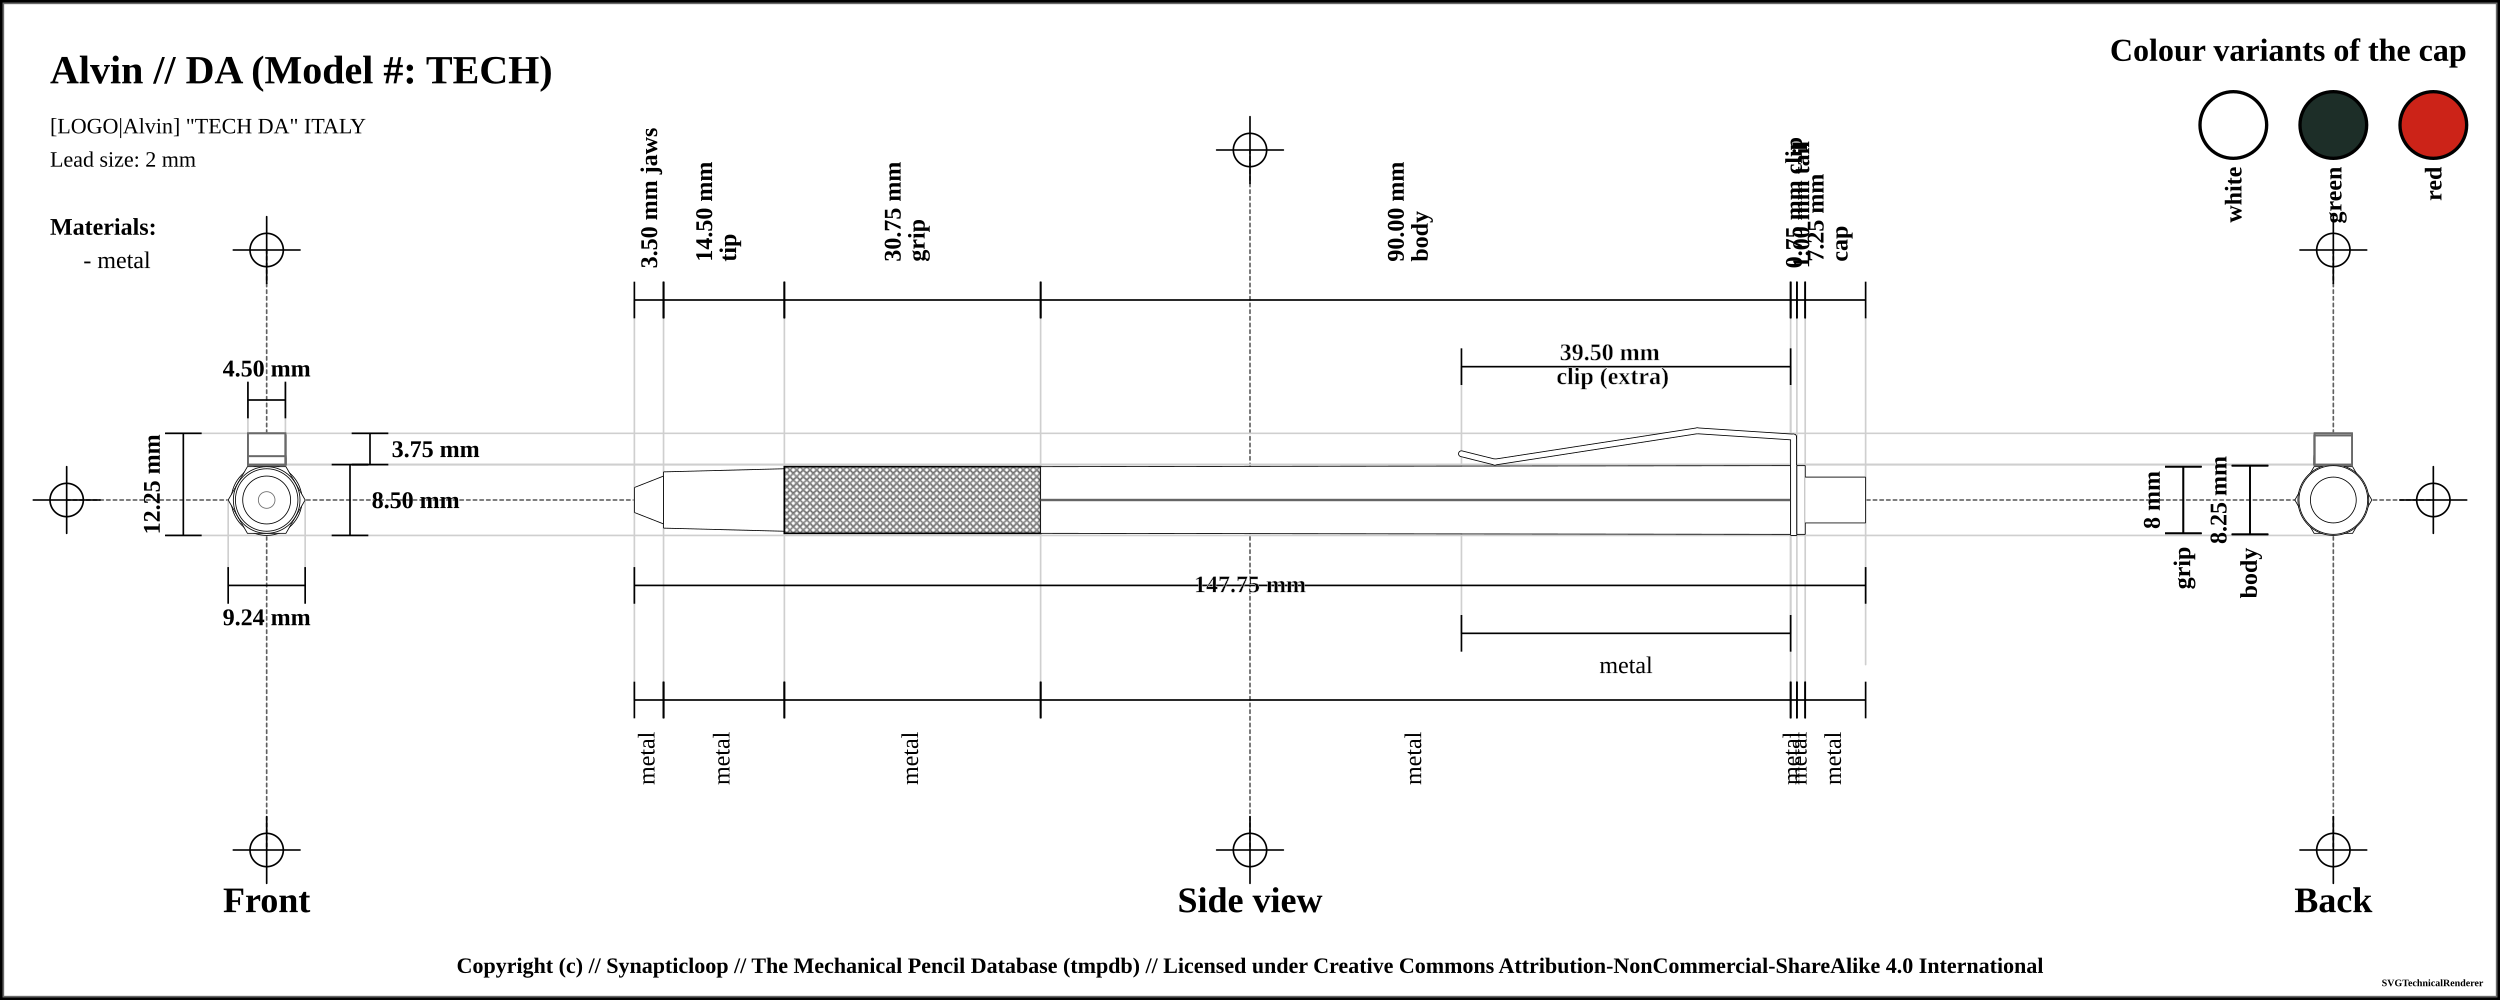
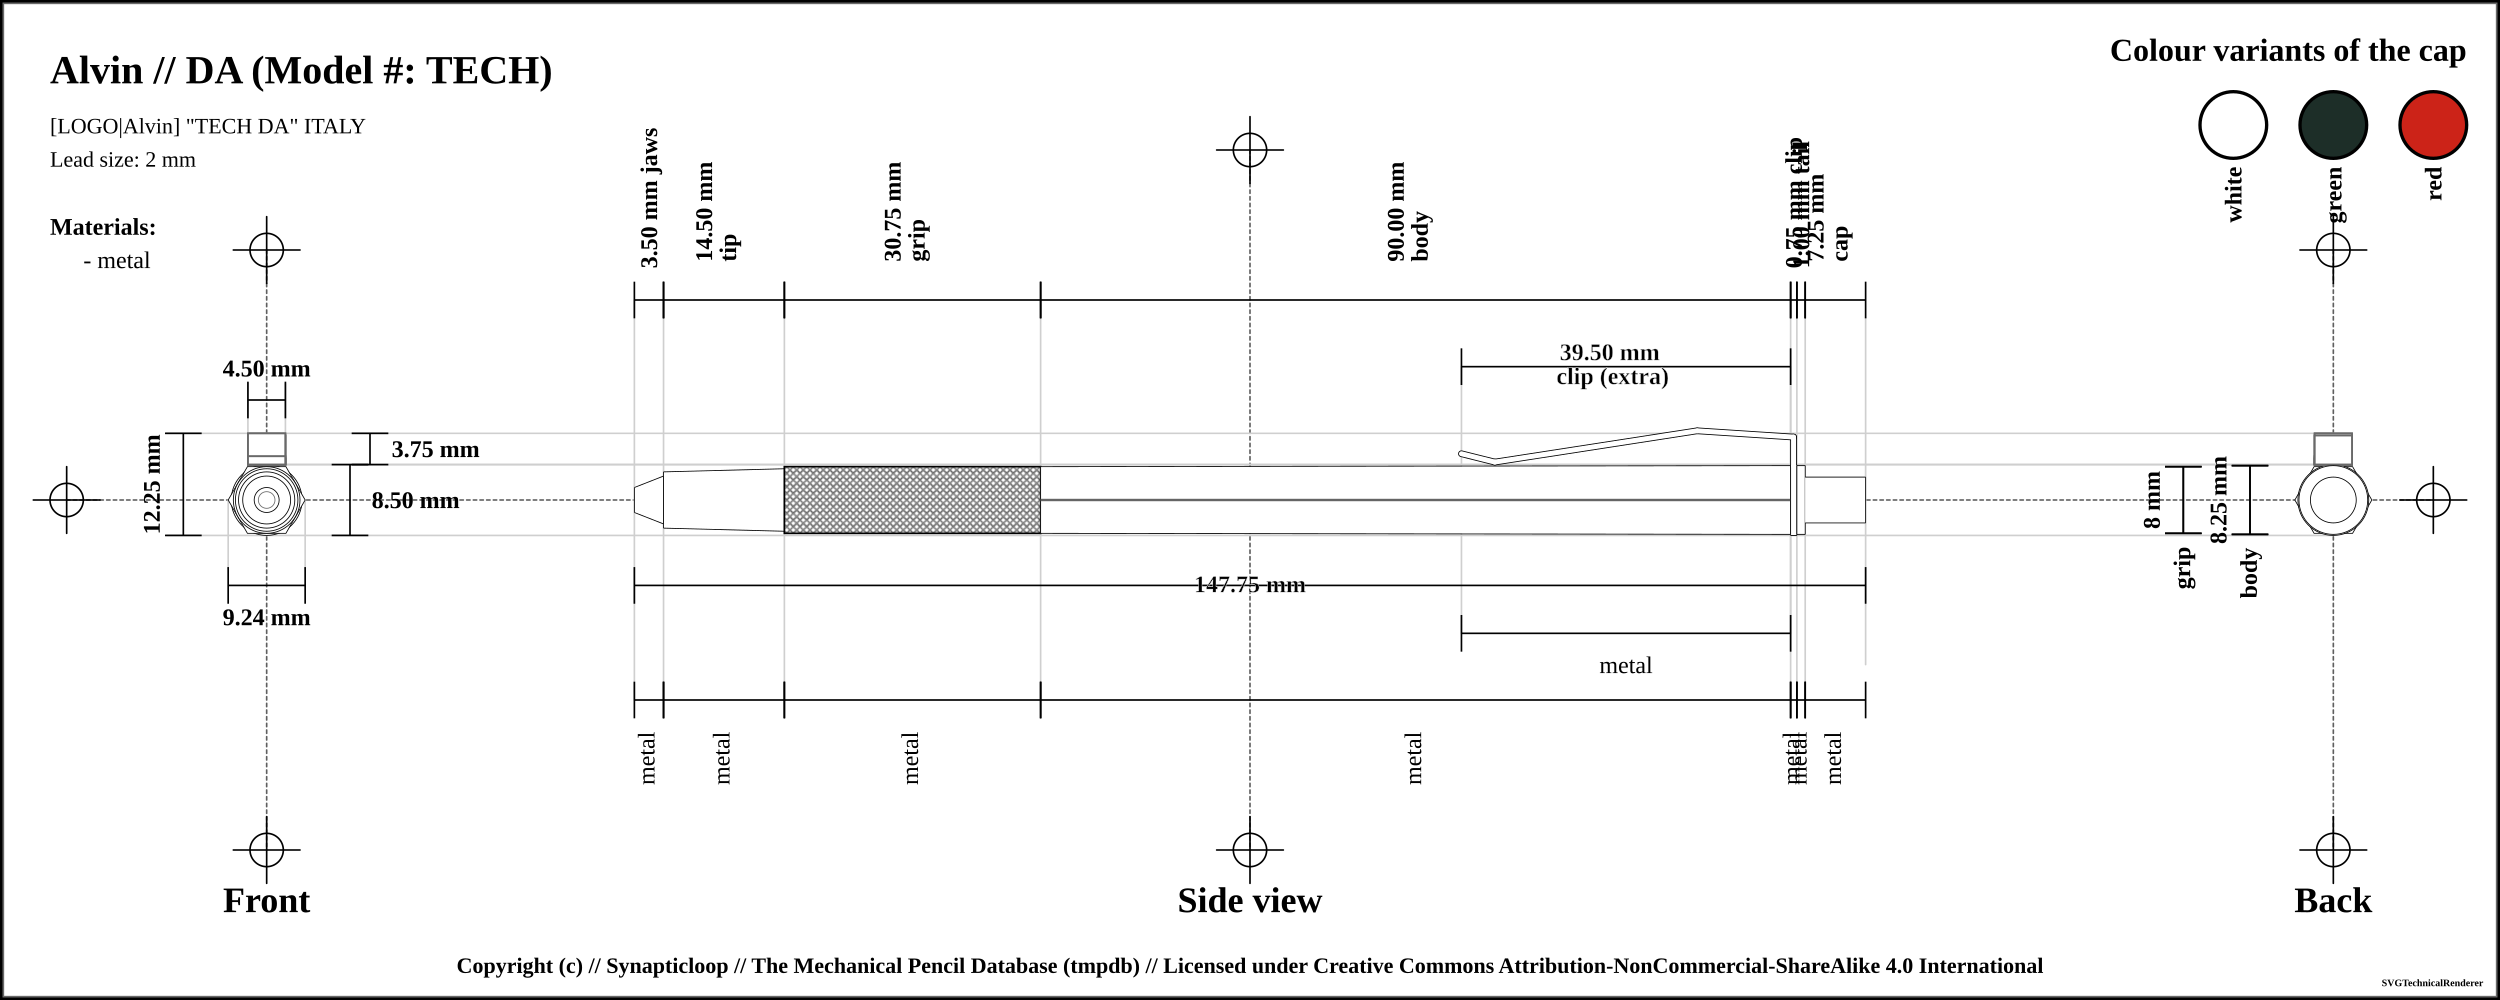
<svg xmlns="http://www.w3.org/2000/svg" width="1500" height="600">
  <pattern id="knurled-large" patternUnits="userSpaceOnUse" width="12" height="12">
    <path stroke="dimgray" stroke-linecap="round" stroke-width="1" d="M 6,6 L 12,12" />
    <path stroke="dimgray" stroke-linecap="round" stroke-width="1" d="M 6,6 L 0,12" />
    <path stroke="gray" stroke-linecap="round" stroke-width="1" d="M 6,6 L 12,0" />
    <path stroke="gray" stroke-linecap="round" stroke-width="1" d="M 6,6 L 0,0" />
  </pattern>
  <pattern id="knurled-small" patternUnits="userSpaceOnUse" width="4" height="4">
    <path stroke="dimgray" stroke-linecap="round" stroke-width="1" d="M 2,2 L 4,4" />
    <path stroke="dimgray" stroke-linecap="round" stroke-width="1" d="M 2,2 L 0,4" />
    <path stroke="gray" stroke-linecap="round" stroke-width="1" d="M 2,2 L 4,0" />
    <path stroke="gray" stroke-linecap="round" stroke-width="1" d="M 2,2 L 0,0" />
  </pattern>
  <pattern id="knurled" patternUnits="userSpaceOnUse" width="8" height="8">
    <path stroke="dimgray" stroke-linecap="round" stroke-width="1" d="M 4,4 L 8,8" />
    <path stroke="dimgray" stroke-linecap="round" stroke-width="1" d="M 4,4 L 0,8" />
    <path stroke="gray" stroke-linecap="round" stroke-width="1" d="M 4,4 L 8,0" />
    <path stroke="gray" stroke-linecap="round" stroke-width="1" d="M 4,4 L 0,0" />
  </pattern>
  <pattern id="lined" patternUnits="userSpaceOnUse" width="3" height="3">
    <path stroke="dimgray" stroke-linecap="round" stroke-width="1" d="M 0,0 L 3,0" />
  </pattern>
  <pattern id="ridged" patternUnits="userSpaceOnUse" width="3" height="3">
    <path stroke="dimgray" stroke-linecap="round" stroke-width="1" d="M 0,0 L 0,3" />
  </pattern>
  <pattern id="spring" patternUnits="userSpaceOnUse" width="8" height="60">
    <path stroke="dimgray" stroke-linecap="round" stroke-width="2" d="M 1,1 L 8,60" />
    <path stroke="white" stroke-linecap="round" stroke-width="1" d="M 1,1 L 8,60" />
  </pattern>
  <rect x="0" y="0" width="1500" height="600" fill="white" stroke="black" stroke-width="4" />
  <rect x="2" y="2" width="1496" height="596" fill="white" stroke="dimgray" stroke-width="1" />
  <g transform="rotate(0 0 0)">
    <line x1="40" y1="300" x2="1460" y2="300" stroke-linecap="round" stroke="#5f5f5f" stroke-dasharray="2" stroke-width="1" />
    <line x1="20" y1="300" x2="60" y2="300" stroke-linecap="round" stroke="#000000" stroke-width="1" />
    <line x1="40" y1="280" x2="40" y2="320" stroke="#000000" stroke-linecap="round" stroke-width="1" />
    <circle r="10" cx="40" cy="300" fill="white" fill-opacity="0" stroke="#000000" stroke-width="1" />
    <line x1="1440" y1="300" x2="1480" y2="300" stroke-linecap="round" stroke="#000000" stroke-width="1" />
    <line x1="1460" y1="280" x2="1460" y2="320" stroke="#000000" stroke-linecap="round" stroke-width="1" />
    <circle r="10" cx="1460" cy="300" fill="white" fill-opacity="0" stroke="#000000" stroke-width="1" />
    <line x1="750" y1="90" x2="750" y2="510" stroke="#5f5f5f" stroke-linecap="round" stroke-dasharray="2" stroke-width="1" />
    <line x1="730" y1="90" x2="770" y2="90" stroke-linecap="round" stroke="#000000" stroke-width="1" />
    <line x1="750" y1="70" x2="750" y2="110" stroke="#000000" stroke-linecap="round" stroke-width="1" />
    <circle r="10" cx="750" cy="90" fill="white" fill-opacity="0" stroke="#000000" stroke-width="1" />
    <line x1="730" y1="510" x2="770" y2="510" stroke-linecap="round" stroke="#000000" stroke-width="1" />
    <line x1="750" y1="490" x2="750" y2="530" stroke="#000000" stroke-linecap="round" stroke-width="1" />
    <circle r="10" cx="750" cy="510" fill="white" fill-opacity="0" stroke="#000000" stroke-width="1" />
    <line x1="160" y1="150" x2="160" y2="510" stroke="#5f5f5f" stroke-linecap="round" stroke-dasharray="2" stroke-width="1" />
    <line x1="140" y1="150" x2="180" y2="150" stroke-linecap="round" stroke="#000000" stroke-width="1" />
    <line x1="160" y1="130" x2="160" y2="170" stroke="#000000" stroke-linecap="round" stroke-width="1" />
    <circle r="10" cx="160" cy="150" fill="white" fill-opacity="0" stroke="#000000" stroke-width="1" />
    <line x1="140" y1="510" x2="180" y2="510" stroke-linecap="round" stroke="#000000" stroke-width="1" />
    <line x1="160" y1="490" x2="160" y2="530" stroke="#000000" stroke-linecap="round" stroke-width="1" />
    <circle r="10" cx="160" cy="510" fill="white" fill-opacity="0" stroke="#000000" stroke-width="1" />
    <line x1="1400" y1="150" x2="1400" y2="510" stroke="#5f5f5f" stroke-linecap="round" stroke-dasharray="2" stroke-width="1" />
    <line x1="1380" y1="150" x2="1420" y2="150" stroke-linecap="round" stroke="#000000" stroke-width="1" />
    <line x1="1400" y1="130" x2="1400" y2="170" stroke="#000000" stroke-linecap="round" stroke-width="1" />
    <circle r="10" cx="1400" cy="150" fill="white" fill-opacity="0" stroke="#000000" stroke-width="1" />
    <line x1="1380" y1="510" x2="1420" y2="510" stroke-linecap="round" stroke="#000000" stroke-width="1" />
    <line x1="1400" y1="490" x2="1400" y2="530" stroke="#000000" stroke-linecap="round" stroke-width="1" />
    <circle r="10" cx="1400" cy="510" fill="white" fill-opacity="0" stroke="#000000" stroke-width="1" />
    <text x="30" y="50" font-size="2.0em" font-weight="bold"> Alvin // DA (Model #: TECH)</text>
    <text x="30" y="80" font-size="1.1em"> [LOGO|Alvin] "TECH DA" ITALY</text>
    <text x="30" y="100" font-size="1.1em"> Lead size: 2 mm</text>
    <text x="1480" y="30" font-size="1.6em" font-weight="bold" text-anchor="end" dominant-baseline="central">Colour variants of the cap</text>
    <rect x="1440" y="55" width="40" rx="50%" ry="50%" height="40" stroke="black" stroke-width="2" fill="#CC2318" fill-opacity="1" />
    <text x="1460" y="100" transform="rotate(-90, 1460, 100)" font-size="1.2em" font-weight="bold" text-anchor="end" dominant-baseline="central">red</text>
    <rect x="1380" y="55" width="40" rx="50%" ry="50%" height="40" stroke="black" stroke-width="2" fill="#1d2e28" fill-opacity="1" />
    <text x="1400" y="100" transform="rotate(-90, 1400, 100)" font-size="1.2em" font-weight="bold" text-anchor="end" dominant-baseline="central">green</text>
    <rect x="1320" y="55" width="40" rx="50%" ry="50%" height="40" stroke="black" stroke-width="2" fill="white" fill-opacity="1" />
    <text x="1340" y="100" transform="rotate(-90, 1340, 100)" font-size="1.2em" font-weight="bold" text-anchor="end" dominant-baseline="central">white</text>
    <text x="30" y="136" font-size="1.2em" font-weight="bold" text-anchor="start" dominant-baseline="central">Materials:</text>
    <text x="50" y="156" font-size="1.2em" text-anchor="start" dominant-baseline="central"> - metal</text>
    <line x1="100" y1="260" x2="1400" y2="260" stroke-linecap="round" stroke="#cfcfcf" stroke-width="1" />
    <line x1="160" y1="278.75" x2="1400" y2="278.75" stroke-linecap="round" stroke="#cfcfcf" stroke-width="1" />
    <line x1="148.75" y1="230" x2="148.75" y2="300" stroke="#cfcfcf" stroke-linecap="round" stroke-width="1" />
    <line x1="171.25" y1="230" x2="171.25" y2="300" stroke="#cfcfcf" stroke-linecap="round" stroke-width="1" />
    <line x1="160" y1="278.75" x2="1400" y2="278.75" stroke-linecap="round" stroke="#cfcfcf" stroke-width="1" />
    <line x1="100" y1="321.25" x2="1400" y2="321.25" stroke-linecap="round" stroke="#cfcfcf" stroke-width="1" />
    <line x1="136.906" y1="300" x2="136.906" y2="341.25" stroke="#cfcfcf" stroke-linecap="round" stroke-width="1" />
    <line x1="183.094" y1="300" x2="183.094" y2="341.25" stroke="#cfcfcf" stroke-linecap="round" stroke-width="1" />
    <line x1="380.625" y1="180" x2="380.625" y2="420" stroke="#cfcfcf" stroke-linecap="round" stroke-width="1" />
    <line x1="398.125" y1="180" x2="398.125" y2="420" stroke="#cfcfcf" stroke-linecap="round" stroke-width="1" />
    <line x1="470.625" y1="180" x2="470.625" y2="420" stroke="#cfcfcf" stroke-linecap="round" stroke-width="1" />
    <line x1="624.375" y1="180" x2="624.375" y2="420" stroke="#cfcfcf" stroke-linecap="round" stroke-width="1" />
    <line x1="1074.375" y1="180" x2="1074.375" y2="420" stroke="#cfcfcf" stroke-linecap="round" stroke-width="1" />
    <line x1="876.875" y1="220" x2="876.875" y2="380" stroke="#cfcfcf" stroke-linecap="round" stroke-width="1" />
    <line x1="1074.375" y1="220" x2="1074.375" y2="380" stroke="#cfcfcf" stroke-linecap="round" stroke-width="1" />
    <line x1="1078.125" y1="180" x2="1078.125" y2="420" stroke="#cfcfcf" stroke-linecap="round" stroke-width="1" />
    <line x1="1083.125" y1="180" x2="1083.125" y2="420" stroke="#cfcfcf" stroke-linecap="round" stroke-width="1" />
    <line x1="1119.375" y1="190.75" x2="1119.375" y2="398.75" stroke="#cfcfcf" stroke-linecap="round" stroke-width="1" />
    <text x="160" y="540" font-size="1.8em" font-weight="bold" text-anchor="middle" dominant-baseline="central">Front</text>
    <text x="750" y="540" font-size="1.8em" font-weight="bold" text-anchor="middle" dominant-baseline="central">Side view</text>
    <text x="1400" y="540" font-size="1.8em" font-weight="bold" text-anchor="middle" dominant-baseline="central">Back</text>
    <line x1="148.75" y1="229" x2="148.75" y2="251" stroke="black" stroke-width="1" />
    <line x1="148.75" y1="240" x2="171.25" y2="240" stroke="black" stroke-width="1" />
    <line x1="171.25" y1="229" x2="171.25" y2="251" stroke="black" stroke-width="1" />
    <text x="160" y="221" font-size="1.2em" font-weight="bold" text-anchor="middle" dominant-baseline="central" fill="black">
      <tspan x="160" dy="0">4.50 mm</tspan>
    </text>
    <line x1="211" y1="260" x2="233" y2="260" stroke="black" stroke-width="1" />
    <line x1="222" y1="260" x2="222" y2="278.75" stroke="black" stroke-width="1" />
    <line x1="211" y1="278.75" x2="233" y2="278.75" stroke="black" stroke-width="1" />
    <text x="235" y="269.375" font-size="1.2em" font-weight="bold" text-anchor="start" dominant-baseline="central" fill="black">3.75 mm</text>
    <line x1="199" y1="278.75" x2="221" y2="278.75" stroke="black" stroke-width="1" />
    <line x1="210" y1="278.75" x2="210" y2="321.25" stroke="black" stroke-width="1" />
    <line x1="199" y1="321.25" x2="221" y2="321.25" stroke="black" stroke-width="1" />
    <text x="223" y="300" font-size="1.2em" font-weight="bold" text-anchor="start" dominant-baseline="central" fill="black">8.50 mm</text>
    <line x1="99" y1="260" x2="121" y2="260" stroke="black" stroke-width="1" />
    <line x1="110" y1="260" x2="110" y2="321.25" stroke="black" stroke-width="1" />
    <line x1="99" y1="321.25" x2="121" y2="321.25" stroke="black" stroke-width="1" />
    <text x="91" y="290.625" transform="rotate(-90, 91, 290.625)" font-size="1.2em" font-weight="bold" text-anchor="middle" dominant-baseline="central" fill="black">12.25 mm</text>
    <line x1="136.906" y1="340.25" x2="136.906" y2="362.25" stroke="black" stroke-width="1" />
    <line x1="136.906" y1="351.25" x2="183.094" y2="351.25" stroke="black" stroke-width="1" />
    <line x1="183.094" y1="340.25" x2="183.094" y2="362.25" stroke="black" stroke-width="1" />
    <text x="160" y="370.25" font-size="1.2em" font-weight="bold" text-anchor="middle" dominant-baseline="central" fill="black">
      <tspan x="160" dy="0">9.24 mm</tspan>
    </text>
    <line x1="380.625" y1="169" x2="380.625" y2="191" stroke="black" stroke-width="1" />
    <line x1="380.625" y1="180" x2="398.125" y2="180" stroke="black" stroke-width="1" />
    <line x1="398.125" y1="169" x2="398.125" y2="191" stroke="black" stroke-width="1" />
    <text x="389.375" y="161" font-size="1.2em" transform="rotate(-90, 389.375, 161)" font-weight="bold" text-anchor="start" dominant-baseline="central" fill="black">
      <tspan x="389.375" dy="0">3.50 mm jaws</tspan>
    </text>
    <line x1="398.125" y1="169" x2="398.125" y2="191" stroke="black" stroke-width="1" />
    <line x1="398.125" y1="180" x2="470.625" y2="180" stroke="black" stroke-width="1" />
    <line x1="470.625" y1="169" x2="470.625" y2="191" stroke="black" stroke-width="1" />
    <text x="434.375" y="161" font-size="1.2em" transform="rotate(-90, 422.375, 161)" font-weight="bold" text-anchor="start" dominant-baseline="central" fill="black">
      <tspan x="426.375" dy="0">14.50 mm</tspan>
      <tspan x="426.375" dy="1em">tip</tspan>
    </text>
    <line x1="470.625" y1="169" x2="470.625" y2="191" stroke="black" stroke-width="1" />
    <line x1="470.625" y1="180" x2="624.375" y2="180" stroke="black" stroke-width="1" />
    <line x1="624.375" y1="169" x2="624.375" y2="191" stroke="black" stroke-width="1" />
    <text x="547.5" y="161" font-size="1.2em" transform="rotate(-90, 535.5, 161)" font-weight="bold" text-anchor="start" dominant-baseline="central" fill="black">
      <tspan x="539.5" dy="0">30.75 mm</tspan>
      <tspan x="539.5" dy="1em">grip</tspan>
    </text>
    <line x1="624.375" y1="169" x2="624.375" y2="191" stroke="black" stroke-width="1" />
    <line x1="624.375" y1="180" x2="1074.375" y2="180" stroke="black" stroke-width="1" />
    <line x1="1074.375" y1="169" x2="1074.375" y2="191" stroke="black" stroke-width="1" />
    <text x="849.375" y="161" font-size="1.2em" transform="rotate(-90, 837.375, 161)" font-weight="bold" text-anchor="start" dominant-baseline="central" fill="black">
      <tspan x="841.375" dy="0">90.00 mm</tspan>
      <tspan x="841.375" dy="1em">body</tspan>
    </text>
    <line x1="1074.375" y1="169" x2="1074.375" y2="191" stroke="black" stroke-width="1" />
    <line x1="1074.375" y1="180" x2="1078.125" y2="180" stroke="black" stroke-width="1" />
    <line x1="1078.125" y1="169" x2="1078.125" y2="191" stroke="black" stroke-width="1" />
    <text x="1076.25" y="161" font-size="1.2em" transform="rotate(-90, 1076.25, 161)" font-weight="bold" text-anchor="start" dominant-baseline="central" fill="black">
      <tspan x="1076.25" dy="0">0.75 mm clip</tspan>
    </text>
    <line x1="876.875" y1="209" x2="876.875" y2="231" stroke="black" stroke-width="1" />
    <line x1="876.875" y1="220" x2="1074.375" y2="220" stroke="black" stroke-width="1" />
    <line x1="1074.375" y1="209" x2="1074.375" y2="231" stroke="black" stroke-width="1" />
    <text x="975.625" y="212" font-weight="bold" font-size="1.2em" stroke="white" stroke-width="0.25" text-anchor="middle" dominant-baseline="middle" fill="black">
      <tspan x="967.625" dy="0">39.50 mm</tspan>
      <tspan x="967.625" dy="1em">clip (extra)</tspan>
    </text>
    <line x1="1078.125" y1="169" x2="1078.125" y2="191" stroke="black" stroke-width="1" />
    <line x1="1078.125" y1="180" x2="1083.125" y2="180" stroke="black" stroke-width="1" />
    <line x1="1083.125" y1="169" x2="1083.125" y2="191" stroke="black" stroke-width="1" />
    <text x="1080.625" y="161" font-size="1.2em" transform="rotate(-90, 1080.625, 161)" font-weight="bold" text-anchor="start" dominant-baseline="central" fill="black">
      <tspan x="1080.625" dy="0">1.00 mm tail</tspan>
    </text>
    <line x1="1083.125" y1="169" x2="1083.125" y2="191" stroke="black" stroke-width="1" />
    <line x1="1083.125" y1="180" x2="1119.375" y2="180" stroke="black" stroke-width="1" />
    <line x1="1119.375" y1="169" x2="1119.375" y2="191" stroke="black" stroke-width="1" />
    <text x="1101.25" y="161" font-size="1.2em" transform="rotate(-90, 1089.25, 161)" font-weight="bold" text-anchor="start" dominant-baseline="central" fill="black">
      <tspan x="1093.25" dy="0">7.25 mm</tspan>
      <tspan x="1093.25" dy="1em">cap</tspan>
    </text>
    <line x1="1299" y1="280" x2="1321" y2="280" stroke="black" stroke-width="1" />
    <line x1="1310" y1="280" x2="1310" y2="320" stroke="black" stroke-width="1" />
    <line x1="1299" y1="320" x2="1321" y2="320" stroke="black" stroke-width="1" />
    <text x="1291" y="300" transform="rotate(-90, 1291, 300)" font-size="1.2em" font-weight="bold" text-anchor="middle" dominant-baseline="central" fill="black">8 mm</text>
    <line x1="1299" y1="280" x2="1321" y2="280" stroke="black" stroke-width="1" />
    <line x1="1310" y1="280" x2="1310" y2="320" stroke="black" stroke-width="1" />
    <line x1="1299" y1="320" x2="1321" y2="320" stroke="black" stroke-width="1" />
    <text x="1310" y="328" transform="rotate(-90, 1310, 328)" font-weight="bold" font-size="1.2em" text-anchor="end" dominant-baseline="middle" fill="black">grip</text>
    <line x1="1339" y1="279.375" x2="1361" y2="279.375" stroke="black" stroke-width="1" />
    <line x1="1350" y1="279.375" x2="1350" y2="320.625" stroke="black" stroke-width="1" />
    <line x1="1339" y1="320.625" x2="1361" y2="320.625" stroke="black" stroke-width="1" />
    <text x="1331" y="300" transform="rotate(-90, 1331, 300)" font-size="1.2em" font-weight="bold" text-anchor="middle" dominant-baseline="central" fill="black">8.25 mm</text>
    <line x1="1339" y1="279.375" x2="1361" y2="279.375" stroke="black" stroke-width="1" />
    <line x1="1350" y1="279.375" x2="1350" y2="320.625" stroke="black" stroke-width="1" />
    <line x1="1339" y1="320.625" x2="1361" y2="320.625" stroke="black" stroke-width="1" />
    <text x="1350" y="328.625" transform="rotate(-90, 1350, 328.625)" font-weight="bold" font-size="1.2em" text-anchor="end" dominant-baseline="middle" fill="black">body</text>
    <line x1="380.625" y1="340.25" x2="380.625" y2="362.25" stroke="black" stroke-width="1" />
    <line x1="380.625" y1="351.25" x2="1119.375" y2="351.25" stroke="black" stroke-width="1" />
    <line x1="1119.375" y1="340.25" x2="1119.375" y2="362.25" stroke="black" stroke-width="1" />
    <text x="750" y="351.25" font-weight="bold" font-size="1.2em" stroke="white" stroke-width="0.25" text-anchor="middle" dominant-baseline="middle" fill="black">
      <tspan x="750" dy="0">147.75 mm</tspan>
    </text>
    <line x1="380.625" y1="409" x2="380.625" y2="431" stroke="black" stroke-width="1" />
    <line x1="380.625" y1="420" x2="398.125" y2="420" stroke="black" stroke-width="1" />
    <line x1="398.125" y1="409" x2="398.125" y2="431" stroke="black" stroke-width="1" />
    <text x="389.375" y="439" font-size="1.2em" transform="rotate(-90, 389.375, 439)" text-anchor="end" dominant-baseline="middle" fill="black">
      <tspan x="389.375" dy="0">metal</tspan>
    </text>
    <line x1="398.125" y1="409" x2="398.125" y2="431" stroke="black" stroke-width="1" />
    <line x1="398.125" y1="420" x2="470.625" y2="420" stroke="black" stroke-width="1" />
    <line x1="470.625" y1="409" x2="470.625" y2="431" stroke="black" stroke-width="1" />
    <text x="434.375" y="439" font-size="1.2em" transform="rotate(-90, 434.375, 439)" text-anchor="end" dominant-baseline="middle" fill="black">
      <tspan x="434.375" dy="0">metal</tspan>
    </text>
    <line x1="470.625" y1="409" x2="470.625" y2="431" stroke="black" stroke-width="1" />
    <line x1="470.625" y1="420" x2="624.375" y2="420" stroke="black" stroke-width="1" />
    <line x1="624.375" y1="409" x2="624.375" y2="431" stroke="black" stroke-width="1" />
    <text x="547.5" y="439" font-size="1.2em" transform="rotate(-90, 547.5, 439)" text-anchor="end" dominant-baseline="middle" fill="black">
      <tspan x="547.5" dy="0">metal</tspan>
    </text>
    <line x1="624.375" y1="409" x2="624.375" y2="431" stroke="black" stroke-width="1" />
    <line x1="624.375" y1="420" x2="1074.375" y2="420" stroke="black" stroke-width="1" />
    <line x1="1074.375" y1="409" x2="1074.375" y2="431" stroke="black" stroke-width="1" />
    <text x="849.375" y="439" font-size="1.2em" transform="rotate(-90, 849.375, 439)" text-anchor="end" dominant-baseline="middle" fill="black">
      <tspan x="849.375" dy="0">metal</tspan>
    </text>
    <line x1="876.875" y1="369" x2="876.875" y2="391" stroke="black" stroke-width="1" />
    <line x1="876.875" y1="380" x2="1074.375" y2="380" stroke="black" stroke-width="1" />
    <line x1="1074.375" y1="369" x2="1074.375" y2="391" stroke="black" stroke-width="1" />
    <text x="975.625" y="399" font-size="1.2em" text-anchor="middle" dominant-baseline="central" fill="black">
      <tspan x="975.625" dy="0">metal</tspan>
    </text>
    <line x1="1074.375" y1="409" x2="1074.375" y2="431" stroke="black" stroke-width="1" />
    <line x1="1074.375" y1="420" x2="1078.125" y2="420" stroke="black" stroke-width="1" />
    <line x1="1078.125" y1="409" x2="1078.125" y2="431" stroke="black" stroke-width="1" />
    <text x="1076.25" y="439" font-size="1.2em" transform="rotate(-90, 1076.25, 439)" text-anchor="end" dominant-baseline="middle" fill="black">
      <tspan x="1076.25" dy="0">metal</tspan>
    </text>
    <line x1="1078.125" y1="409" x2="1078.125" y2="431" stroke="black" stroke-width="1" />
    <line x1="1078.125" y1="420" x2="1083.125" y2="420" stroke="black" stroke-width="1" />
    <line x1="1083.125" y1="409" x2="1083.125" y2="431" stroke="black" stroke-width="1" />
    <text x="1080.625" y="439" font-size="1.2em" transform="rotate(-90, 1080.625, 439)" text-anchor="end" dominant-baseline="middle" fill="black">
      <tspan x="1080.625" dy="0">metal</tspan>
    </text>
    <line x1="1083.125" y1="409" x2="1083.125" y2="431" stroke="black" stroke-width="1" />
    <line x1="1083.125" y1="420" x2="1119.375" y2="420" stroke="black" stroke-width="1" />
    <line x1="1119.375" y1="409" x2="1119.375" y2="431" stroke="black" stroke-width="1" />
    <text x="1101.25" y="439" font-size="1.2em" transform="rotate(-90, 1101.25, 439)" text-anchor="end" dominant-baseline="middle" fill="black">
      <tspan x="1101.25" dy="0">metal</tspan>
    </text>
    <path d="M380.575 292.5 L398.175 285.625 L398.175 314.375 L380.575 307.5 Z" stroke-width="0" stroke="none" stroke-linejoin="round" fill="white" fill-opacity="1" />
    <path d="M380.625 292.5 L398.125 285.625 M398.125 314.375 L380.625 307.5" stroke-width="0.5" stroke="black" stroke-linejoin="round" fill="white" fill-opacity="1" />
    <path d="M398.125 285.625 L398.125 314.375" stroke-width="0.5" stroke="black" stroke-linejoin="round" fill="white" fill-opacity="1" />
    <path d="M380.625 292.5 L380.625 307.5" stroke-width="0.5" stroke="black" stroke-linejoin="round" fill="white" fill-opacity="1" />
    <path d="M398.075 283.125 L470.675 281.25 L470.675 318.75 L398.075 316.875 Z" stroke-width="0" stroke="none" stroke-linejoin="round" fill="white" fill-opacity="1" />
    <path d="M398.125 283.125 L470.625 281.25 M470.625 318.75 L398.125 316.875" stroke-width="0.5" stroke="black" stroke-linejoin="round" fill="white" fill-opacity="1" />
    <path d="M470.625 281.25 L470.625 318.75" stroke-width="0.5" stroke="black" stroke-linejoin="round" fill="white" fill-opacity="1" />
    <path d="M398.125 283.125 L398.125 316.875" stroke-width="0.5" stroke="black" stroke-linejoin="round" fill="white" fill-opacity="1" />
    <path d="M470.575 280 L624.425 280 L624.425 320 L470.575 320 Z" stroke-width="0" stroke="none" stroke-linejoin="round" fill="white" fill-opacity="1" />
    <path d="M470.625 280 L624.375 280 M624.375 320 L470.625 320" stroke-width="0.5" stroke="black" stroke-linejoin="round" fill="white" fill-opacity="1" />
    <path d="M624.375 280 L624.375 320" stroke-width="0.5" stroke="black" stroke-linejoin="round" fill="white" fill-opacity="1" />
    <path d="M470.625 280 L470.625 320" stroke-width="0.5" stroke="black" stroke-linejoin="round" fill="white" fill-opacity="1" />
    <path d="M470.625 280 L624.375 280 L624.375 320 L470.625 320 Z" stroke-width="1.0" stroke="black" fill="url(#knurled-small)" />
    <path d="M624.325 280 L1074.425 279.375 L1074.425 320.625 L624.325 320 Z" stroke-width="0" stroke="none" stroke-linejoin="round" fill="white" fill-opacity="1" />
    <path d="M624.375 280 L1074.375 279.375 M1074.375 320.625 L624.375 320" stroke-width="0.5" stroke="black" stroke-linejoin="round" fill="white" fill-opacity="1" />
    <path d="M1074.375 279.375 L1074.375 320.625" stroke-width="0.5" stroke="black" stroke-linejoin="round" fill="white" fill-opacity="1" />
    <path d="M624.375 280 L624.375 320" stroke-width="0.5" stroke="black" stroke-linejoin="round" fill="white" fill-opacity="1" />
    <line x1="624.375" y1="300" x2="1074.375" y2="300" stroke-width="1.5" stroke="gray" fill="gray" stroke-opacity="1.0" />
    <line x1="624.375" y1="300" x2="1074.375" y2="300" stroke-width="0.5" stroke="black" fill="none" stroke-opacity="0.5" />
    <line x1="876.875" y1="272.25" x2="896.875" y2="277.25" stroke-width="4" stroke="black" fill="dimgray" stroke-linecap="round" />
    <line x1="896.875" y1="277.25" x2="1018.125" y2="258.5" stroke-width="4" stroke="black" fill="dimgray" stroke-linecap="round" />
    <line x1="1018.625" y1="258.5" x2="1076.125" y2="262.25" stroke-width="4" stroke="black" fill="dimgray" stroke-linecap="round" />
    <line x1="1076.125" y1="262.25" x2="1076.125" y2="279.75" stroke-width="4" stroke="black" fill="dimgray" stroke-linecap="round" />
    <path d="M1074.325 278.75 L1078.175 278.75 L1078.175 321.25 L1074.325 321.25 Z" stroke-width="0" stroke="none" stroke-linejoin="round" fill="white" fill-opacity="1" />
    <path d="M1074.375 278.75 L1078.125 278.75 M1078.125 321.25 L1074.375 321.25" stroke-width="0.5" stroke="black" stroke-linejoin="round" fill="white" fill-opacity="1" />
    <path d="M1078.125 278.75 L1078.125 321.25" stroke-width="0.5" stroke="black" stroke-linejoin="round" fill="white" fill-opacity="1" />
    <path d="M1074.375 278.75 L1074.375 321.25" stroke-width="0.5" stroke="black" stroke-linejoin="round" fill="white" fill-opacity="1" />
    <line x1="876.875" y1="272.25" x2="896.875" y2="277.25" stroke-width="3" stroke="white" fill="white" stroke-linecap="round" />
    <line x1="896.875" y1="277.25" x2="1018.125" y2="258.5" stroke-width="3" stroke="white" fill="white" stroke-linecap="round" />
    <line x1="1018.625" y1="258.5" x2="1076.125" y2="262.25" stroke-width="3" stroke="white" fill="white" stroke-linecap="round" />
    <line x1="1076.125" y1="262.25" x2="1076.125" y2="279.75" stroke-width="3" stroke="white" fill="white" stroke-linecap="round" />
    <path d="M1078.075 279.375 L1083.175 279.375 L1083.175 320.625 L1078.075 320.625 Z" stroke-width="0" stroke="none" stroke-linejoin="round" fill="white" fill-opacity="1" />
    <path d="M1078.125 279.375 L1083.125 279.375 M1083.125 320.625 L1078.125 320.625" stroke-width="0.5" stroke="black" stroke-linejoin="round" fill="white" fill-opacity="1" />
    <path d="M1083.125 279.375 L1083.125 320.625" stroke-width="0.5" stroke="black" stroke-linejoin="round" fill="white" fill-opacity="1" />
    <path d="M1078.125 279.375 L1078.125 320.625" stroke-width="0.5" stroke="black" stroke-linejoin="round" fill="white" fill-opacity="1" />
    <path d="M1083.075 286.25 L1119.425 286.25 L1119.425 313.75 L1083.075 313.75 Z" stroke-width="0" stroke="none" stroke-linejoin="round" fill="white" fill-opacity="1" />
    <path d="M1083.125 286.25 L1119.375 286.25 M1119.375 313.75 L1083.125 313.75" stroke-width="0.5" stroke="black" stroke-linejoin="round" fill="white" fill-opacity="1" />
    <path d="M1119.375 286.25 L1119.375 313.75" stroke-width="0.5" stroke="black" stroke-linejoin="round" fill="white" fill-opacity="1" />
    <circle r="13.75" cx="160" cy="300" fill="white" fill-opacity="1" stroke="black" stroke-width="0.5" />
    <circle r="20.625" cx="160" cy="300" fill="white" fill-opacity="1" stroke="black" stroke-width="0.5" />
    <circle r="21.25" cx="160" cy="300" fill="white" fill-opacity="1" stroke="black" stroke-width="0.5" />
    <rect x="148.75" y="261.25" width="22.5" height="17.5" rx="0" ry="0" stroke-width="1.0" stroke="dimgray" fill="white" />
    <rect x="148.75" y="261.25" width="22.5" height="17.5" rx="0" ry="0" stroke-width="1.0" stroke="dimgray" fill="none" />
    <rect x="148.75" y="275" width="22.5" height="3.75" rx="0" ry="0" stroke-width="1.0" stroke="dimgray" fill="white" />
    <rect x="148.75" y="275" width="22.5" height="3.75" rx="0" ry="0" stroke-width="1.0" stroke="dimgray" fill="none" />
    <rect x="148.75" y="260" width="22.5" height="18.75" rx="0" ry="0" stroke-width="1.0" stroke="dimgray" fill="white" />
    <rect x="148.75" y="260" width="22.5" height="18.75" rx="0" ry="0" stroke-width="1.0" stroke="dimgray" fill="none" />
    <rect x="148.75" y="273.75" width="22.5" height="5" rx="0" ry="0" stroke-width="1.0" stroke="dimgray" fill="white" />
    <rect x="148.75" y="273.75" width="22.5" height="5" rx="0" ry="0" stroke-width="1.0" stroke="dimgray" fill="none" />
    <polygon points="148.453,280 171.547,280 183.094,300 171.547,320 148.453,320 136.906,300 " stroke="black" stroke-width="0.5" fill="white" fill-opacity="1" />
    <circle r="20" cx="160" cy="300" fill="white" fill-opacity="1" stroke="black" stroke-width="0.5" />
+     <circle r="18.75" cx="160" cy="300" stroke="black" stroke-width="0.5" fill="white" fill-opacity="1" />
    <circle r="16.875" cx="160" cy="300" stroke="black" stroke-width="0.5" fill="white" fill-opacity="1" />
-     <circle r="18.75" cx="160" cy="300" stroke="black" stroke-width="0.5" fill="white" fill-opacity="1" />
+     <circle r="14.375" cx="160" cy="300" stroke="black" stroke-width="0.5" fill="white" fill-opacity="1" />
    <circle r="7.5" cx="160" cy="300" stroke="black" stroke-width="0.5" fill="white" fill-opacity="1" />
-     <circle r="14.375" cx="160" cy="300" stroke="black" stroke-width="0.5" fill="white" fill-opacity="1" />
    <circle r="5" cx="160" cy="300" fill="white" fill-opacity="1" stroke="dimgray" stroke-width="0.5" />
    <circle r="7.5" cx="1400" cy="300" stroke="black" stroke-width="0.5" fill="white" fill-opacity="1" />
    <circle r="14.375" cx="1400" cy="300" stroke="black" stroke-width="0.5" fill="white" fill-opacity="1" />
    <circle r="16.875" cx="1400" cy="300" stroke="black" stroke-width="0.5" fill="white" fill-opacity="1" />
    <circle r="18.75" cx="1400" cy="300" stroke="black" stroke-width="0.5" fill="white" fill-opacity="1" />
    <circle r="20" cx="1400" cy="300" fill="white" fill-opacity="1" stroke="black" stroke-width="0.5" />
    <polygon points="1388.453,280 1411.547,280 1423.094,300 1411.547,320 1388.453,320 1376.906,300 " stroke="black" stroke-width="0.5" fill="white" fill-opacity="1" />
    <circle r="21.25" cx="1400" cy="300" fill="white" fill-opacity="1" stroke="black" stroke-width="0.5" />
    <rect x="1388.75" y="273.75" width="22.5" height="5" rx="0" ry="0" stroke-width="1.0" stroke="dimgray" fill="white" />
    <rect x="1388.75" y="273.75" width="22.5" height="5" rx="0" ry="0" stroke-width="1.0" stroke="dimgray" fill="none" />
    <rect x="1388.75" y="260" width="22.5" height="18.75" rx="0" ry="0" stroke-width="1.0" stroke="dimgray" fill="white" />
    <rect x="1388.75" y="260" width="22.5" height="18.75" rx="0" ry="0" stroke-width="1.0" stroke="dimgray" fill="none" />
    <rect x="1388.75" y="275" width="22.5" height="3.75" rx="0" ry="0" stroke-width="1.0" stroke="dimgray" fill="white" />
    <rect x="1388.75" y="275" width="22.5" height="3.75" rx="0" ry="0" stroke-width="1.0" stroke="dimgray" fill="none" />
    <rect x="1388.75" y="261.25" width="22.5" height="17.5" rx="0" ry="0" stroke-width="1.0" stroke="dimgray" fill="white" />
    <rect x="1388.75" y="261.25" width="22.5" height="17.5" rx="0" ry="0" stroke-width="1.0" stroke="dimgray" fill="none" />
    <circle r="20.625" cx="1400" cy="300" fill="white" fill-opacity="1" stroke="black" stroke-width="0.5" />
    <circle r="13.75" cx="1400" cy="300" fill="white" fill-opacity="1" stroke="black" stroke-width="0.5" />
  </g>
  <text x="50%" y="580" font-size="1.1em" font-weight="bold" text-anchor="middle" dominant-baseline="middle">Copyright (c) // Synapticloop // The Mechanical Pencil Database (tmpdb) // Licensed under Creative Commons Attribution-NonCommercial-ShareAlike 4.0 International</text>
  <text x="1490" y="590" font-size="0.5em" font-weight="bold" text-anchor="end" dominant-baseline="middle">SVGTechnicalRenderer</text>
</svg>
